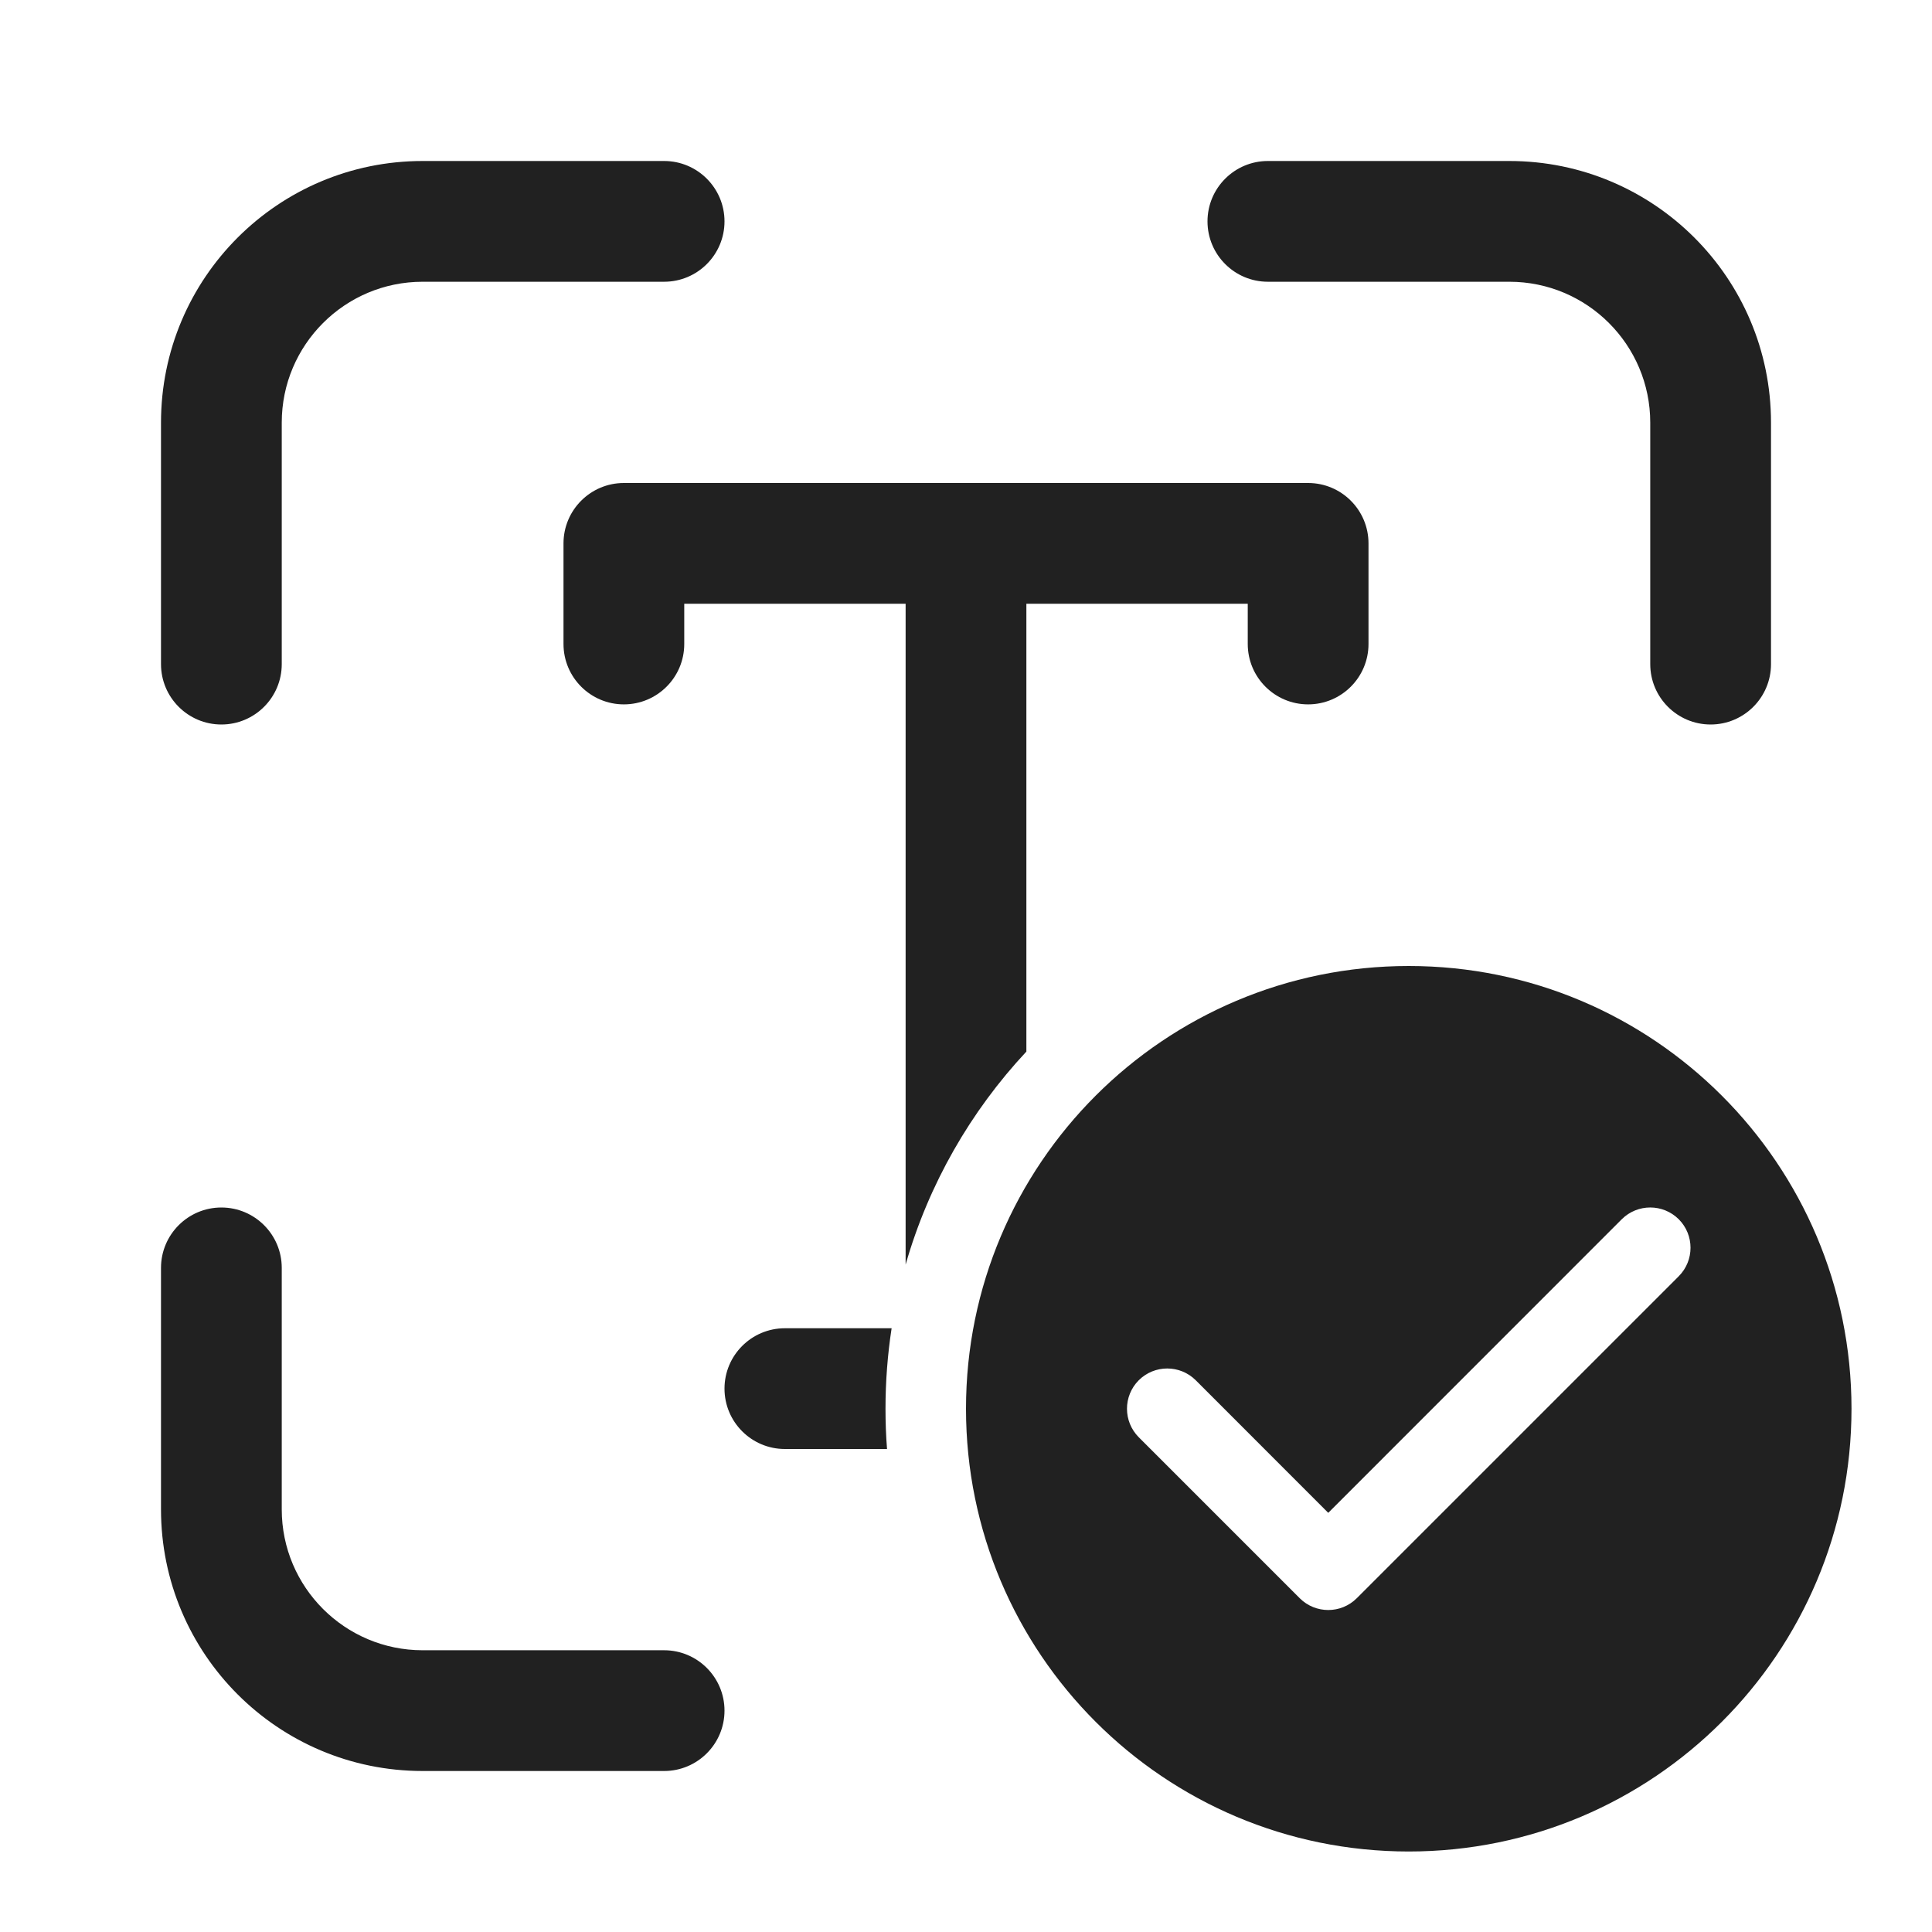
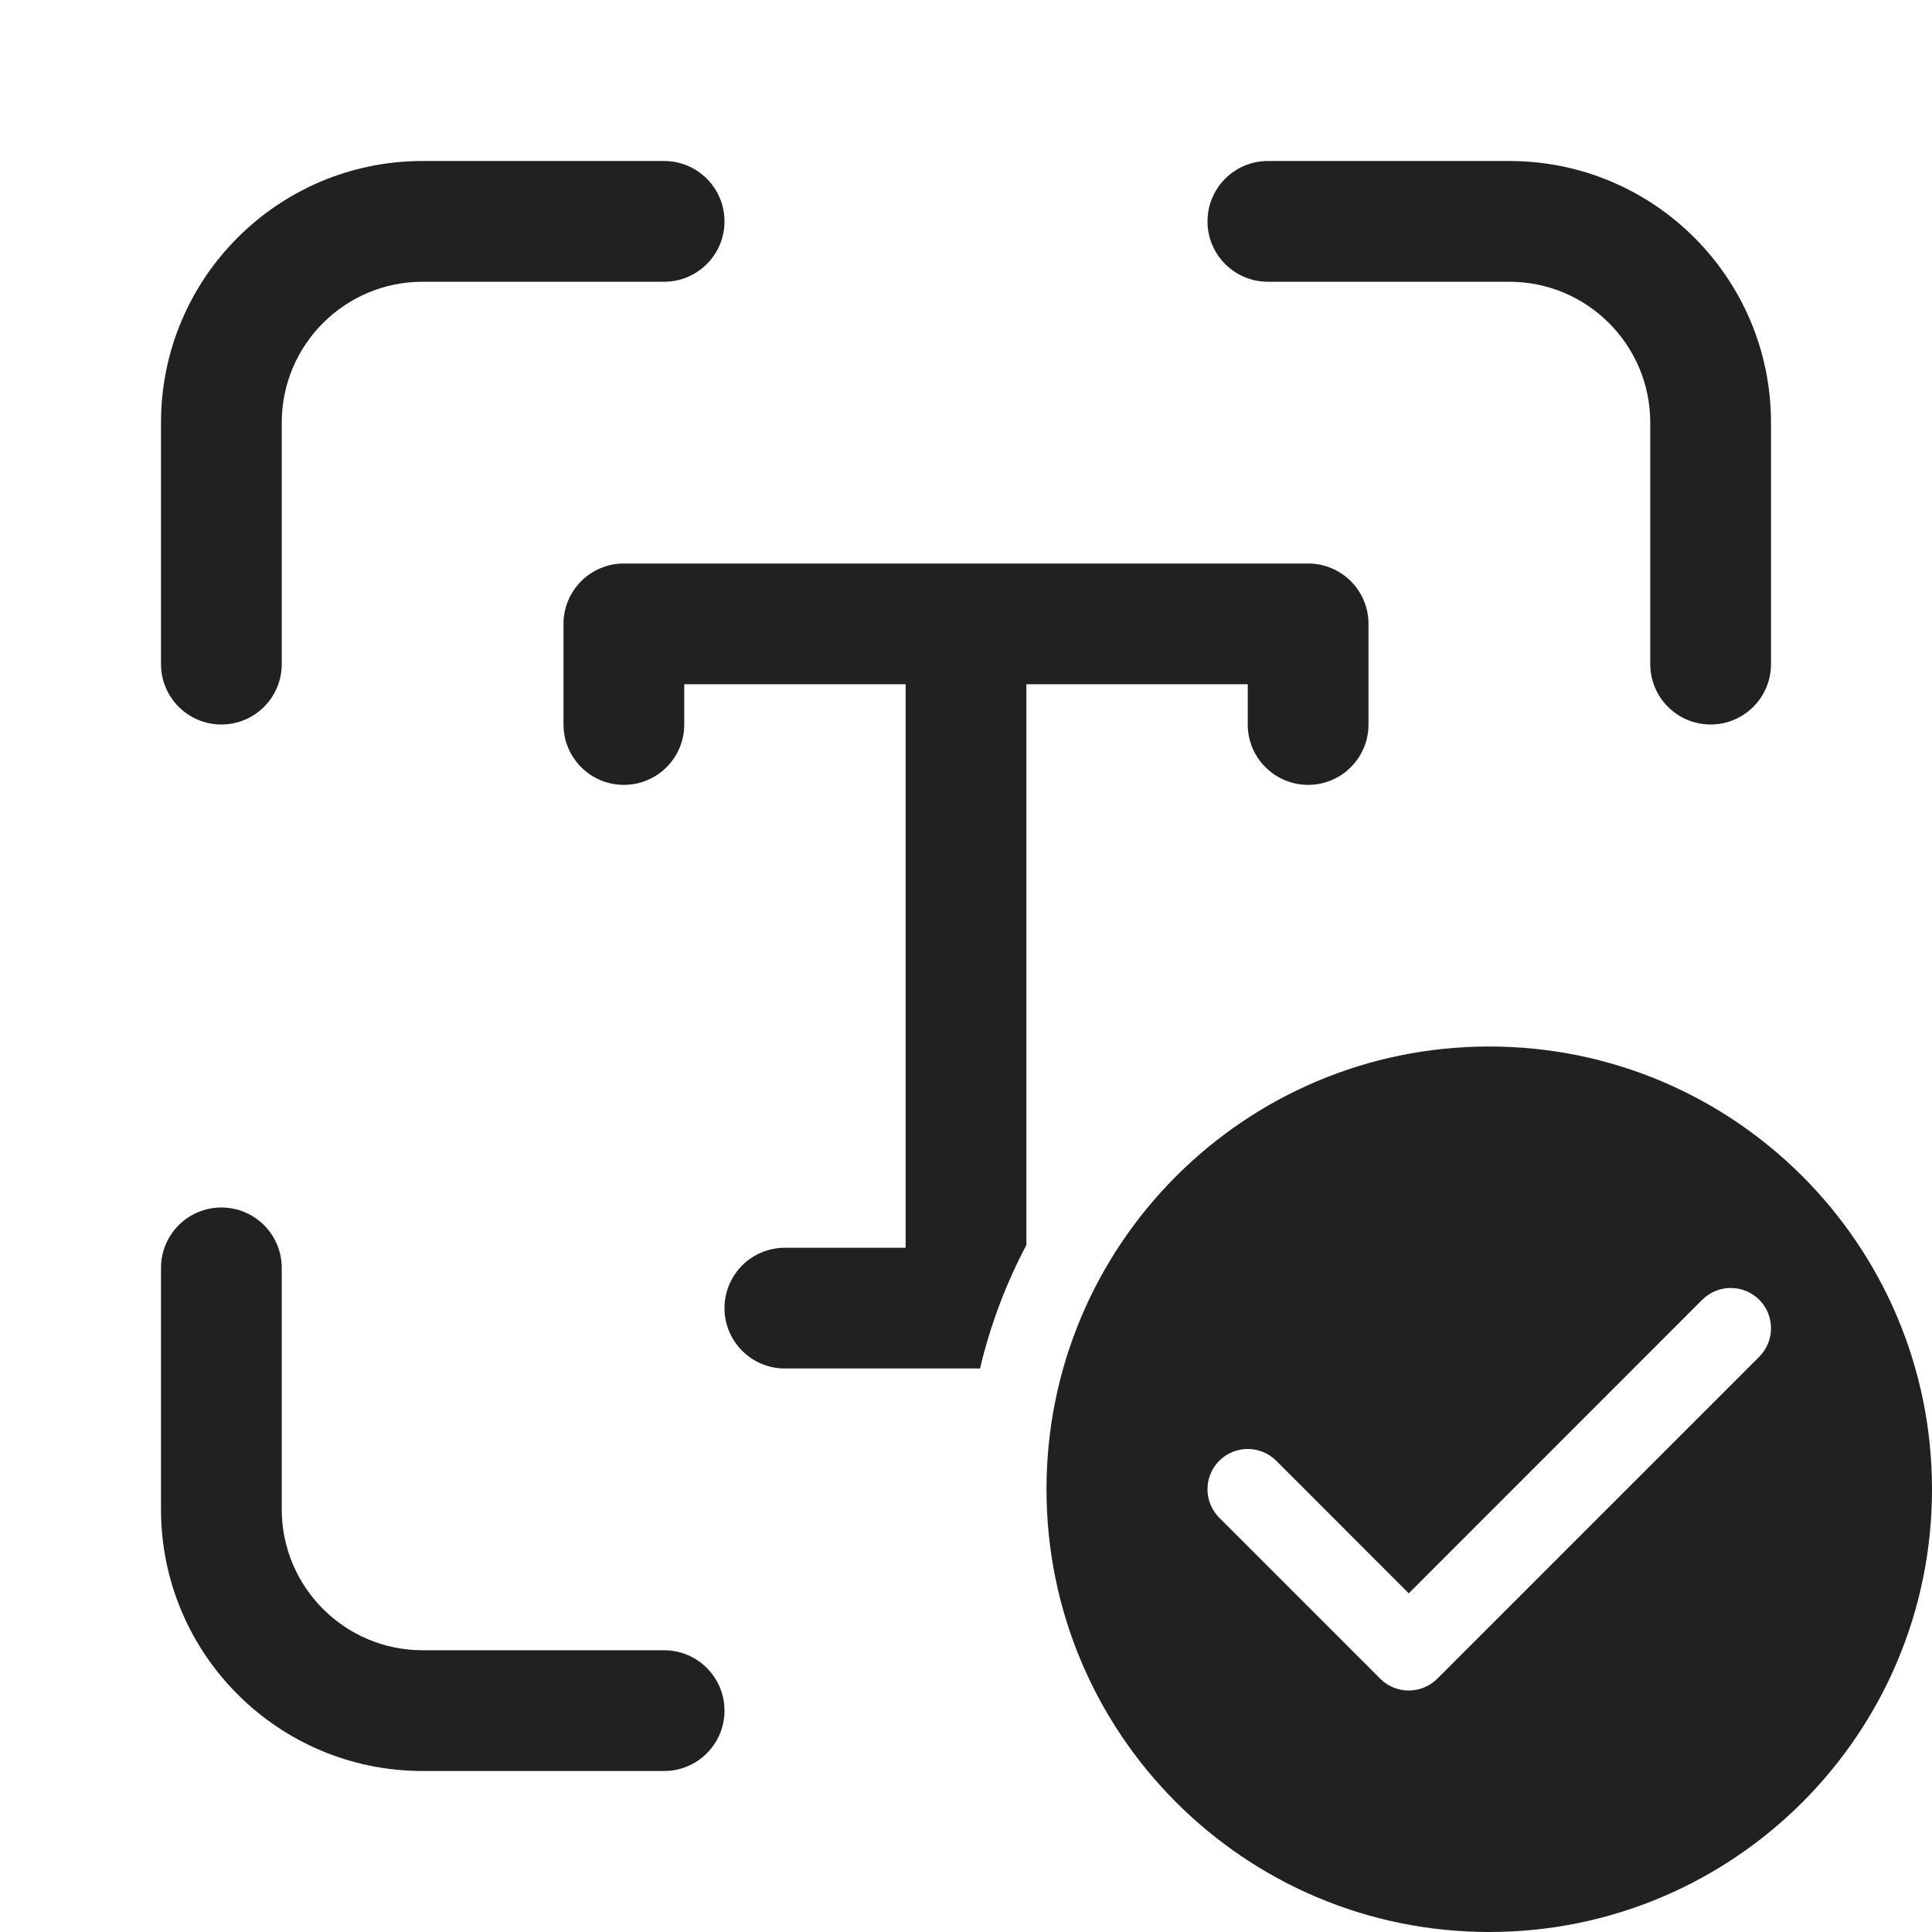
<svg xmlns="http://www.w3.org/2000/svg" width="24" height="24" viewBox="0 0 24 24" fill="none">
-   <path d="M5.25 3.5C4.284 3.5 3.5 4.284 3.5 5.25V8.25C3.5 8.664 3.164 9 2.75 9C2.336 9 2 8.664 2 8.25V5.25C2 3.455 3.455 2 5.25 2H8.25C8.664 2 9 2.336 9 2.75C9 3.164 8.664 3.5 8.25 3.5H5.25ZM5.25 20.5C4.284 20.5 3.5 19.716 3.5 18.75V15.75C3.5 15.336 3.164 15 2.75 15C2.336 15 2 15.336 2 15.75V18.75C2 20.545 3.455 22 5.25 22H8.25C8.664 22 9 21.664 9 21.25C9 20.836 8.664 20.5 8.25 20.5H5.25ZM20.5 5.25C20.5 4.284 19.716 3.5 18.75 3.5H15.75C15.336 3.5 15 3.164 15 2.75C15 2.336 15.336 2 15.75 2H18.75C20.545 2 22 3.455 22 5.25V8.25C22 8.664 21.664 9 21.25 9C20.836 9 20.5 8.664 20.5 8.25V5.25ZM7.75 6C7.336 6 7 6.336 7 6.75V8C7 8.414 7.336 8.75 7.75 8.75C8.164 8.75 8.5 8.414 8.5 8V7.5H11.25V15.709C11.537 14.707 12.058 13.804 12.75 13.063V7.5H15.5V8C15.5 8.414 15.836 8.75 16.25 8.75C16.664 8.75 17 8.414 17 8V6.75C17 6.336 16.664 6 16.25 6H7.75ZM9.75 16.5H11.076C11.026 16.826 11 17.16 11 17.5C11 17.668 11.006 17.835 11.019 18H9.75C9.336 18 9 17.664 9 17.25C9 16.836 9.336 16.5 9.75 16.5ZM23 17.5C23 20.538 20.538 23 17.5 23C14.462 23 12 20.538 12 17.5C12 14.462 14.462 12 17.5 12C20.538 12 23 14.462 23 17.5ZM20.854 15.146C20.658 14.951 20.342 14.951 20.146 15.146L16.5 18.793L14.854 17.146C14.658 16.951 14.342 16.951 14.146 17.146C13.951 17.342 13.951 17.658 14.146 17.854L16.146 19.854C16.342 20.049 16.658 20.049 16.854 19.854L20.854 15.854C21.049 15.658 21.049 15.342 20.854 15.146Z" fill="#212121" />
+   <path d="M5.25 3.5C4.284 3.5 3.5 4.284 3.5 5.25V8.25C3.5 8.664 3.164 9 2.75 9C2.336 9 2 8.664 2 8.25V5.25C2 3.455 3.455 2 5.25 2H8.25C8.664 2 9 2.336 9 2.75C9 3.164 8.664 3.5 8.25 3.5H5.25ZM5.25 20.5C4.284 20.5 3.5 19.716 3.5 18.75V15.75C3.5 15.336 3.164 15 2.75 15C2.336 15 2 15.336 2 15.75V18.75C2 20.545 3.455 22 5.25 22H8.25C8.664 22 9 21.664 9 21.25C9 20.836 8.664 20.5 8.25 20.5H5.25ZM20.5 5.25C20.5 4.284 19.716 3.5 18.75 3.5H15.75C15.336 3.5 15 3.164 15 2.75C15 2.336 15.336 2 15.75 2H18.75C20.545 2 22 3.455 22 5.25V8.25C22 8.664 21.664 9 21.25 9C20.836 9 20.5 8.664 20.5 8.25V5.25ZM7 7.75C7 7.336 7.336 7 7.75 7H16.25C16.664 7 17 7.336 17 7.75V9C17 9.414 16.664 9.75 16.25 9.75C15.836 9.75 15.5 9.414 15.5 9V8.5H12.75V15.466C12.497 15.945 12.302 16.459 12.174 17H9.75C9.336 17 9 16.664 9 16.25C9 15.836 9.336 15.5 9.75 15.5H11.25V8.5H8.5V9C8.5 9.414 8.164 9.75 7.75 9.75C7.336 9.75 7 9.414 7 9V7.75ZM24 18.5C24 21.538 21.538 24 18.5 24C15.462 24 13 21.538 13 18.5C13 15.462 15.462 13 18.5 13C21.538 13 24 15.462 24 18.5ZM21.854 16.146C21.658 15.951 21.342 15.951 21.146 16.146L17.5 19.793L15.854 18.146C15.658 17.951 15.342 17.951 15.146 18.146C14.951 18.342 14.951 18.658 15.146 18.854L17.146 20.854C17.342 21.049 17.658 21.049 17.854 20.854L21.854 16.854C22.049 16.658 22.049 16.342 21.854 16.146Z" fill="#212121" />
</svg>
